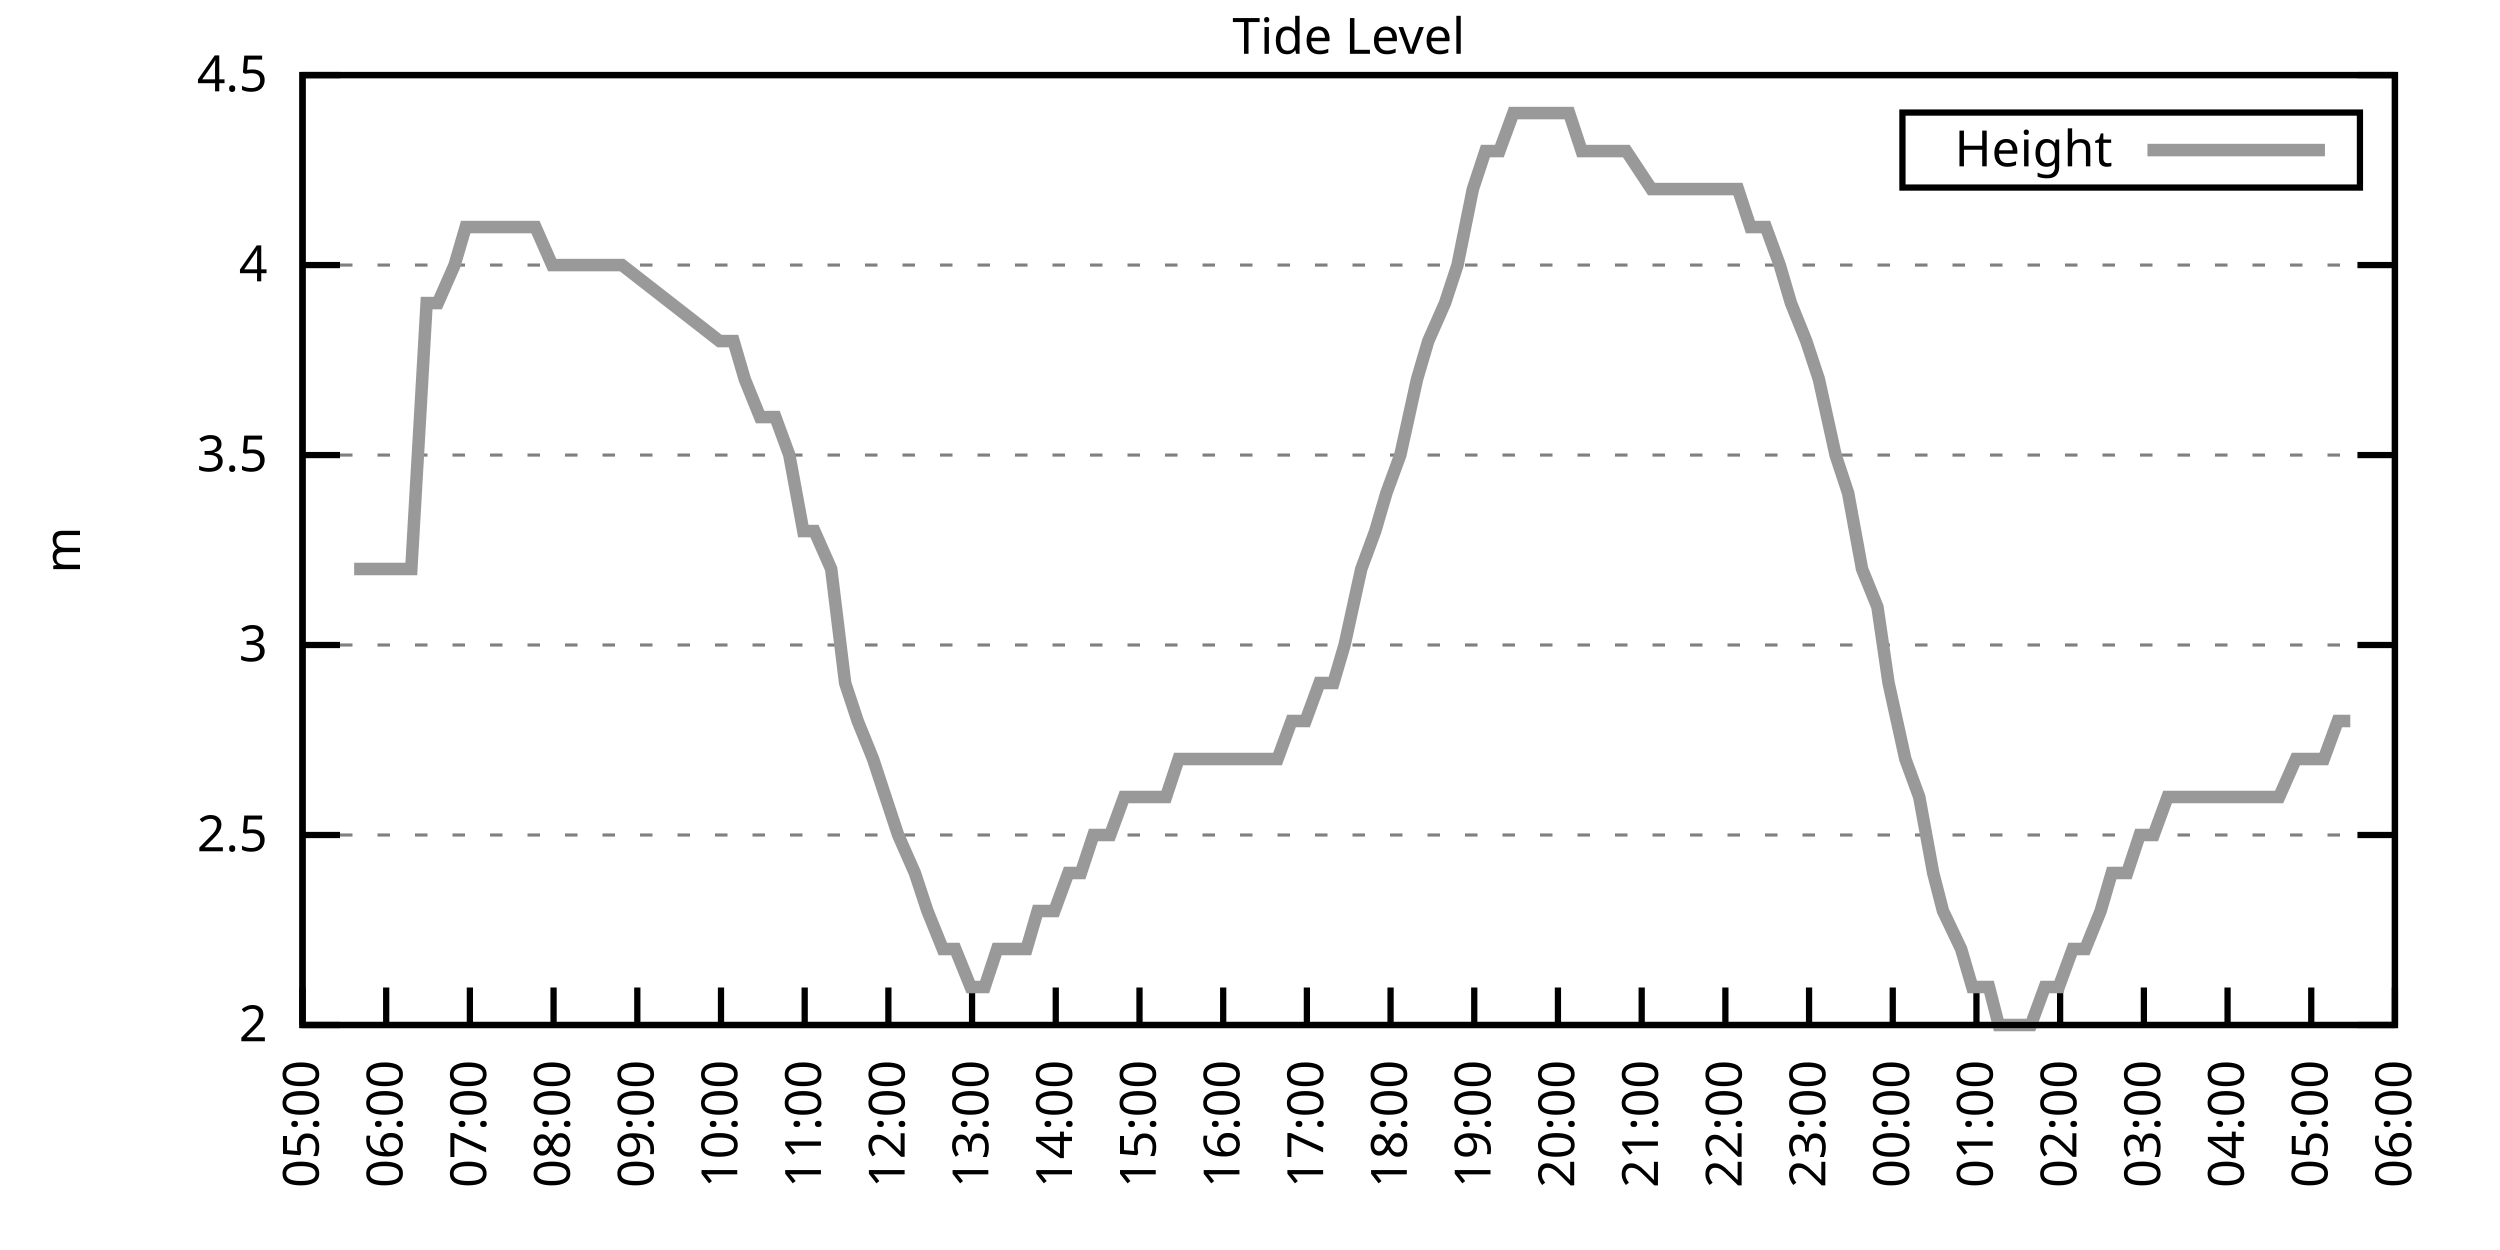
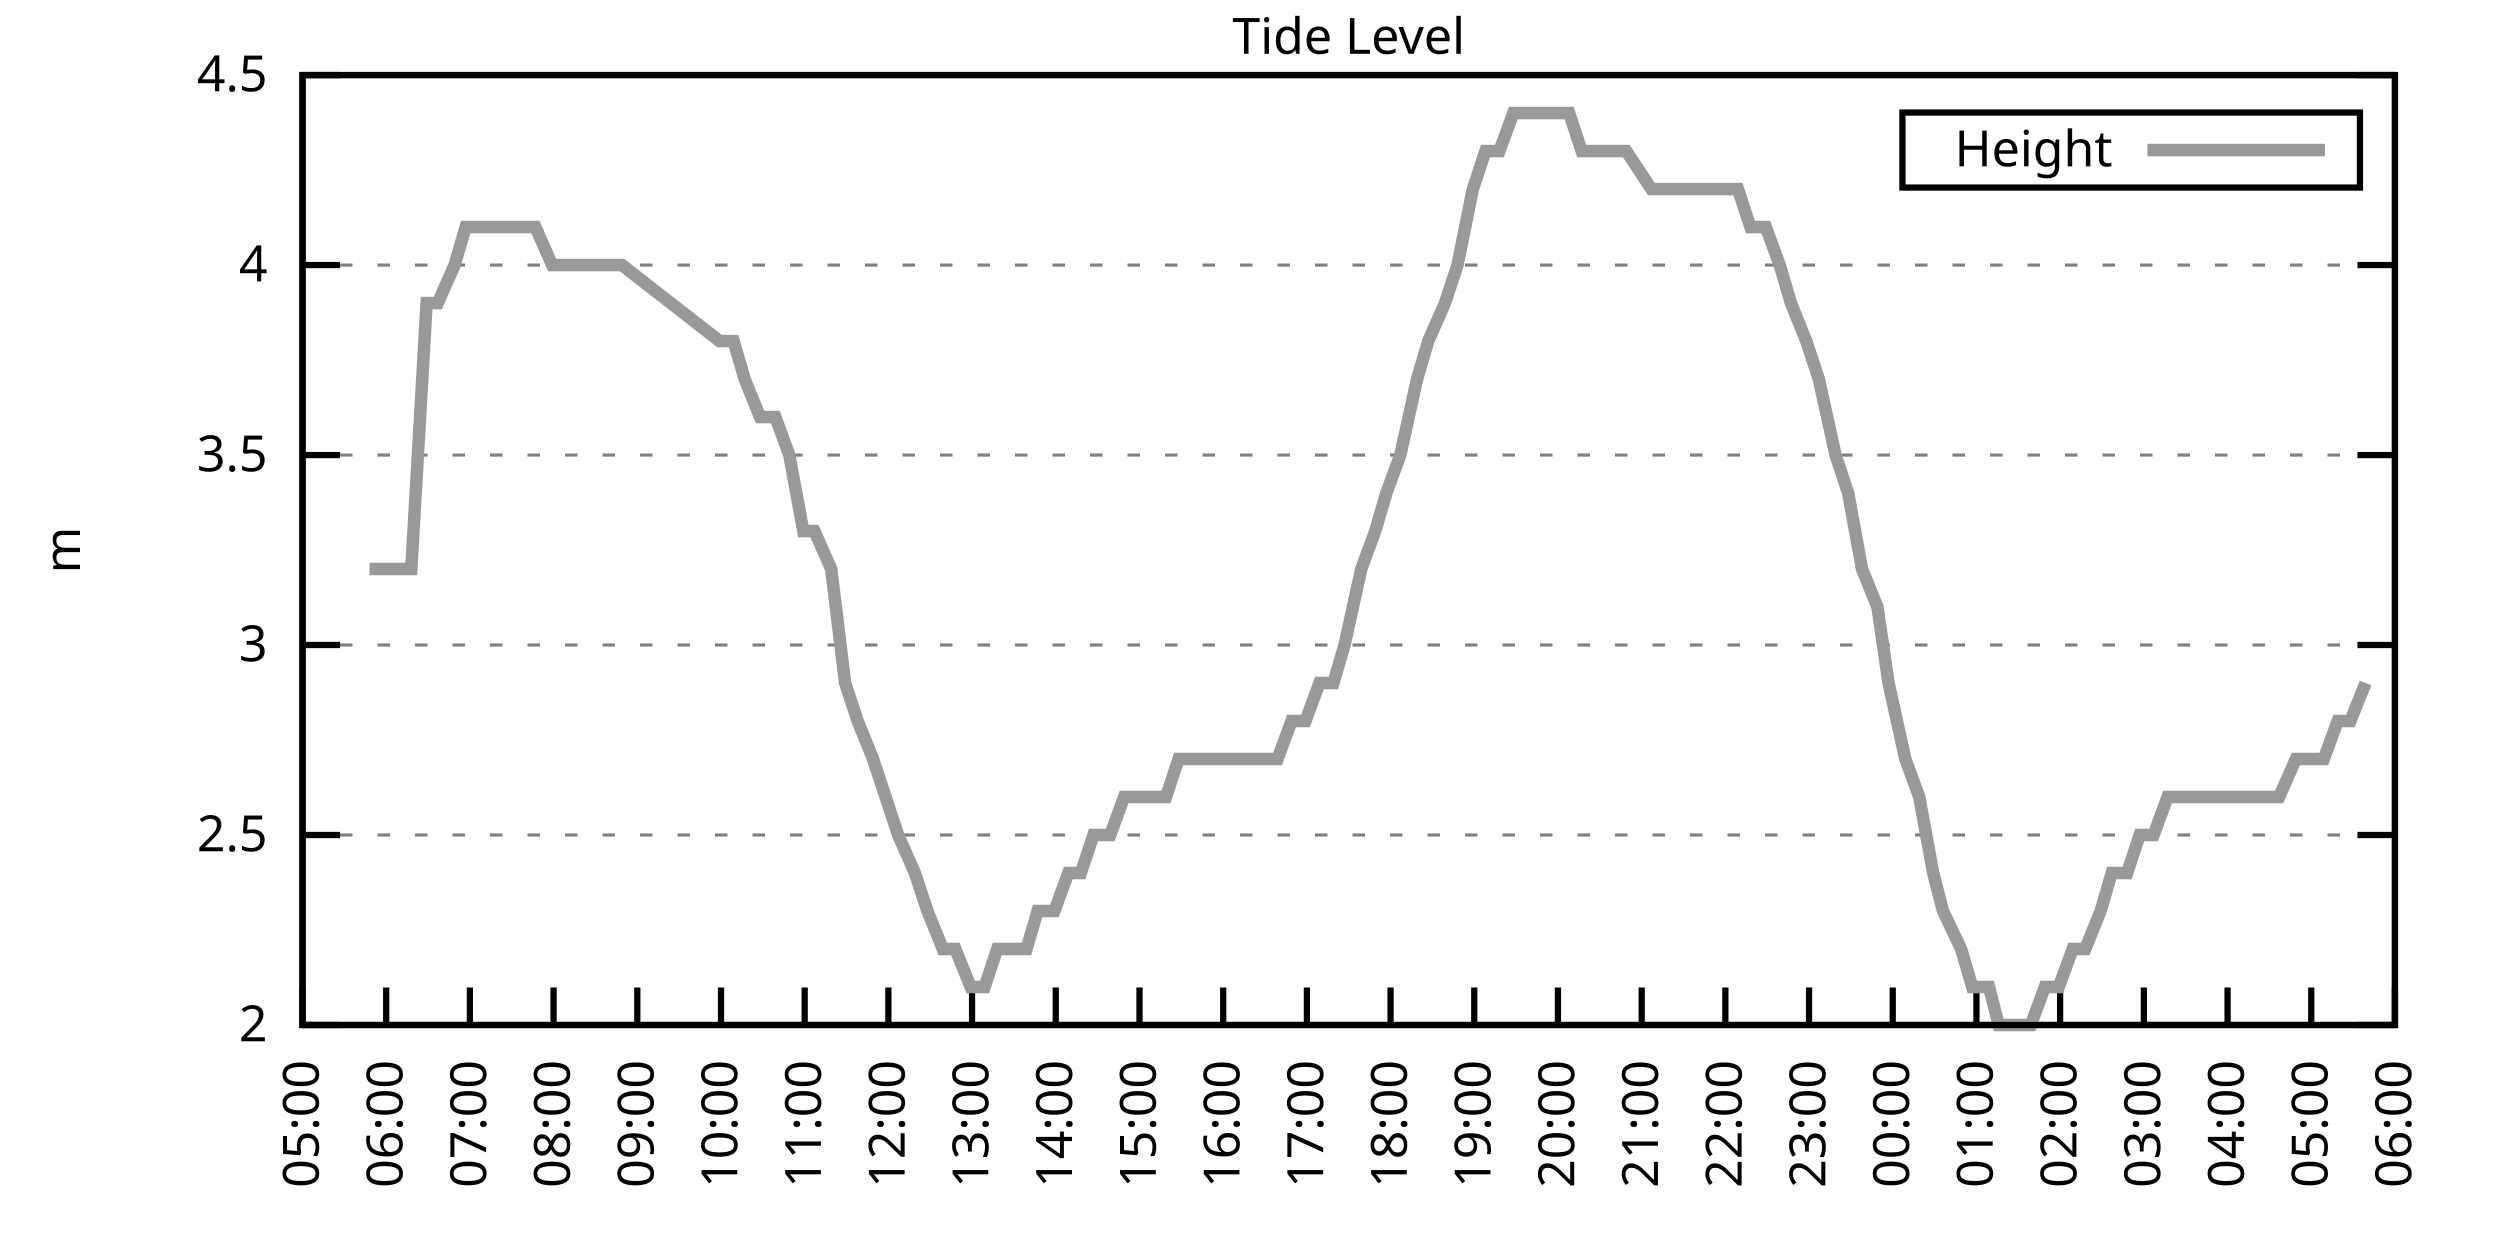
<svg xmlns="http://www.w3.org/2000/svg" xmlns:xlink="http://www.w3.org/1999/xlink" width="400" height="200" viewBox="0 0 400 200">
  <g id="gnuplot_canvas">
    <rect x="0" y="0" width="400" height="200" fill="none" />
    <defs>
      <circle id="gpDot" r="0.5" stroke-width="0.5" stroke="currentColor" />
      <path id="gpPt0" stroke-width="0.333" stroke="currentColor" d="M-1,0 h2 M0,-1 v2" />
      <path id="gpPt1" stroke-width="0.333" stroke="currentColor" d="M-1,-1 L1,1 M1,-1 L-1,1" />
      <path id="gpPt2" stroke-width="0.333" stroke="currentColor" d="M-1,0 L1,0 M0,-1 L0,1 M-1,-1 L1,1 M-1,1 L1,-1" />
      <rect id="gpPt3" stroke-width="0.333" stroke="currentColor" x="-1" y="-1" width="2" height="2" />
      <rect id="gpPt4" stroke-width="0.333" stroke="currentColor" fill="currentColor" x="-1" y="-1" width="2" height="2" />
      <circle id="gpPt5" stroke-width="0.333" stroke="currentColor" cx="0" cy="0" r="1" />
      <use xlink:href="#gpPt5" id="gpPt6" fill="currentColor" stroke="none" />
      <path id="gpPt7" stroke-width="0.333" stroke="currentColor" d="M0,-1.33 L-1.33,0.67 L1.33,0.67 z" />
      <use xlink:href="#gpPt7" id="gpPt8" fill="currentColor" stroke="none" />
      <use xlink:href="#gpPt7" id="gpPt9" stroke="currentColor" transform="rotate(180)" />
      <use xlink:href="#gpPt9" id="gpPt10" fill="currentColor" stroke="none" />
      <use xlink:href="#gpPt3" id="gpPt11" stroke="currentColor" transform="rotate(45)" />
      <use xlink:href="#gpPt11" id="gpPt12" fill="currentColor" stroke="none" />
      <path id="gpPt13" stroke-width="0.333" stroke="currentColor" d="M0,1.330 L1.265,0.411 L0.782,-1.067 L-0.782,-1.076 L-1.265,0.411 z" />
      <use xlink:href="#gpPt13" id="gpPt14" fill="currentColor" stroke="none" />
      <filter id="textbox" filterUnits="objectBoundingBox" x="0" y="0" height="1" width="1">
        <feFlood flood-color="white" flood-opacity="1" result="bgnd" />
        <feComposite in="SourceGraphic" in2="bgnd" operator="atop" />
      </filter>
      <filter id="greybox" filterUnits="objectBoundingBox" x="0" y="0" height="1" width="1">
        <feFlood flood-color="lightgrey" flood-opacity="1" result="grey" />
        <feComposite in="SourceGraphic" in2="grey" operator="atop" />
      </filter>
    </defs>
    <g fill="none" color="white" stroke="currentColor" stroke-width="1.00" stroke-linecap="butt" stroke-linejoin="miter">
</g>
    <g fill="none" color="black" stroke="currentColor" stroke-width="1.00" stroke-linecap="butt" stroke-linejoin="miter">
      <g stroke="none" shape-rendering="crispEdges">
        <polygon fill="rgb(255, 255, 255)" points="48.40,164.00 383.18,164.00 383.18,12.02 48.40,12.02 " />
      </g>
    </g>
    <g fill="none" color="black" stroke="currentColor" stroke-width="1.00" stroke-linecap="butt" stroke-linejoin="miter">
</g>
    <g fill="none" color="black" stroke="black" stroke-width="0.50" stroke-linecap="butt" stroke-linejoin="miter">
</g>
    <g fill="none" color="gray" stroke="currentColor" stroke-width="0.50" stroke-linecap="butt" stroke-linejoin="miter">
      <path stroke="gray" stroke-dasharray="2,4" class="gridline" d="M48.40,164.00 L383.19,164.00  " />
    </g>
    <g fill="none" color="gray" stroke="gray" stroke-width="1.00" stroke-linecap="butt" stroke-linejoin="miter">
</g>
    <g fill="none" color="black" stroke="currentColor" stroke-width="1.00" stroke-linecap="butt" stroke-linejoin="miter">
      <path stroke="black" d="M48.40,164.00 L54.40,164.00 M383.19,164.00 L377.19,164.00  " />
      <g transform="translate(42.80,166.60)" stroke="none" fill="black" font-family="Sans" font-size="8.00" text-anchor="end">
        <text>
          <tspan font-family="Sans"> 2</tspan>
        </text>
      </g>
    </g>
    <g fill="none" color="black" stroke="currentColor" stroke-width="1.00" stroke-linecap="butt" stroke-linejoin="miter">
</g>
    <g fill="none" color="black" stroke="black" stroke-width="0.50" stroke-linecap="butt" stroke-linejoin="miter">
</g>
    <g fill="none" color="gray" stroke="currentColor" stroke-width="0.50" stroke-linecap="butt" stroke-linejoin="miter">
      <path stroke="gray" stroke-dasharray="2,4" class="gridline" d="M48.40,133.60 L383.19,133.60  " />
    </g>
    <g fill="none" color="gray" stroke="gray" stroke-width="1.00" stroke-linecap="butt" stroke-linejoin="miter">
</g>
    <g fill="none" color="black" stroke="currentColor" stroke-width="1.00" stroke-linecap="butt" stroke-linejoin="miter">
      <path stroke="black" d="M48.40,133.60 L54.40,133.60 M383.19,133.60 L377.19,133.60  " />
      <g transform="translate(42.80,136.20)" stroke="none" fill="black" font-family="Sans" font-size="8.00" text-anchor="end">
        <text>
          <tspan font-family="Sans"> 2.5</tspan>
        </text>
      </g>
    </g>
    <g fill="none" color="black" stroke="currentColor" stroke-width="1.00" stroke-linecap="butt" stroke-linejoin="miter">
</g>
    <g fill="none" color="black" stroke="black" stroke-width="0.50" stroke-linecap="butt" stroke-linejoin="miter">
</g>
    <g fill="none" color="gray" stroke="currentColor" stroke-width="0.50" stroke-linecap="butt" stroke-linejoin="miter">
      <path stroke="gray" stroke-dasharray="2,4" class="gridline" d="M48.40,103.20 L383.19,103.20  " />
    </g>
    <g fill="none" color="gray" stroke="gray" stroke-width="1.00" stroke-linecap="butt" stroke-linejoin="miter">
</g>
    <g fill="none" color="black" stroke="currentColor" stroke-width="1.00" stroke-linecap="butt" stroke-linejoin="miter">
      <path stroke="black" d="M48.40,103.20 L54.40,103.20 M383.19,103.20 L377.19,103.20  " />
      <g transform="translate(42.80,105.80)" stroke="none" fill="black" font-family="Sans" font-size="8.00" text-anchor="end">
        <text>
          <tspan font-family="Sans"> 3</tspan>
        </text>
      </g>
    </g>
    <g fill="none" color="black" stroke="currentColor" stroke-width="1.00" stroke-linecap="butt" stroke-linejoin="miter">
</g>
    <g fill="none" color="black" stroke="black" stroke-width="0.50" stroke-linecap="butt" stroke-linejoin="miter">
</g>
    <g fill="none" color="gray" stroke="currentColor" stroke-width="0.50" stroke-linecap="butt" stroke-linejoin="miter">
      <path stroke="gray" stroke-dasharray="2,4" class="gridline" d="M48.40,72.81 L383.19,72.81  " />
    </g>
    <g fill="none" color="gray" stroke="gray" stroke-width="1.00" stroke-linecap="butt" stroke-linejoin="miter">
</g>
    <g fill="none" color="black" stroke="currentColor" stroke-width="1.00" stroke-linecap="butt" stroke-linejoin="miter">
      <path stroke="black" d="M48.40,72.81 L54.40,72.81 M383.19,72.81 L377.19,72.81  " />
      <g transform="translate(42.80,75.41)" stroke="none" fill="black" font-family="Sans" font-size="8.00" text-anchor="end">
        <text>
          <tspan font-family="Sans"> 3.5</tspan>
        </text>
      </g>
    </g>
    <g fill="none" color="black" stroke="currentColor" stroke-width="1.00" stroke-linecap="butt" stroke-linejoin="miter">
</g>
    <g fill="none" color="black" stroke="black" stroke-width="0.50" stroke-linecap="butt" stroke-linejoin="miter">
</g>
    <g fill="none" color="gray" stroke="currentColor" stroke-width="0.50" stroke-linecap="butt" stroke-linejoin="miter">
      <path stroke="gray" stroke-dasharray="2,4" class="gridline" d="M48.40,42.41 L383.19,42.41  " />
    </g>
    <g fill="none" color="gray" stroke="gray" stroke-width="1.00" stroke-linecap="butt" stroke-linejoin="miter">
</g>
    <g fill="none" color="black" stroke="currentColor" stroke-width="1.00" stroke-linecap="butt" stroke-linejoin="miter">
      <path stroke="black" d="M48.40,42.41 L54.40,42.41 M383.19,42.41 L377.19,42.41  " />
      <g transform="translate(42.80,45.01)" stroke="none" fill="black" font-family="Sans" font-size="8.00" text-anchor="end">
        <text>
          <tspan font-family="Sans"> 4</tspan>
        </text>
      </g>
    </g>
    <g fill="none" color="black" stroke="currentColor" stroke-width="1.00" stroke-linecap="butt" stroke-linejoin="miter">
</g>
    <g fill="none" color="black" stroke="black" stroke-width="0.50" stroke-linecap="butt" stroke-linejoin="miter">
</g>
    <g fill="none" color="gray" stroke="currentColor" stroke-width="0.50" stroke-linecap="butt" stroke-linejoin="miter">
      <path stroke="gray" stroke-dasharray="2,4" class="gridline" d="M48.40,12.01 L383.19,12.01  " />
    </g>
    <g fill="none" color="gray" stroke="gray" stroke-width="1.00" stroke-linecap="butt" stroke-linejoin="miter">
</g>
    <g fill="none" color="black" stroke="currentColor" stroke-width="1.00" stroke-linecap="butt" stroke-linejoin="miter">
      <path stroke="black" d="M48.40,12.01 L54.40,12.01 M383.19,12.01 L377.19,12.01  " />
      <g transform="translate(42.80,14.61)" stroke="none" fill="black" font-family="Sans" font-size="8.00" text-anchor="end">
        <text>
          <tspan font-family="Sans"> 4.5</tspan>
        </text>
      </g>
    </g>
    <g fill="none" color="black" stroke="currentColor" stroke-width="1.00" stroke-linecap="butt" stroke-linejoin="miter">
      <path stroke="black" d="M48.40,164.00 L48.40,158.00  " />
      <g transform="translate(51.00,169.60) rotate(270.00)" stroke="none" fill="black" font-family="Sans" font-size="8.00" text-anchor="end">
        <text>
          <tspan font-family="Sans">05:00</tspan>
        </text>
      </g>
    </g>
    <g fill="none" color="black" stroke="currentColor" stroke-width="1.00" stroke-linecap="butt" stroke-linejoin="miter">
      <path stroke="black" d="M61.79,164.00 L61.79,158.00  " />
      <g transform="translate(64.39,169.60) rotate(270.00)" stroke="none" fill="black" font-family="Sans" font-size="8.00" text-anchor="end">
        <text>
          <tspan font-family="Sans">06:00</tspan>
        </text>
      </g>
    </g>
    <g fill="none" color="black" stroke="currentColor" stroke-width="1.00" stroke-linecap="butt" stroke-linejoin="miter">
      <path stroke="black" d="M75.18,164.00 L75.18,158.00  " />
      <g transform="translate(77.78,169.60) rotate(270.00)" stroke="none" fill="black" font-family="Sans" font-size="8.00" text-anchor="end">
        <text>
          <tspan font-family="Sans">07:00</tspan>
        </text>
      </g>
    </g>
    <g fill="none" color="black" stroke="currentColor" stroke-width="1.00" stroke-linecap="butt" stroke-linejoin="miter">
      <path stroke="black" d="M88.57,164.00 L88.57,158.00  " />
      <g transform="translate(91.17,169.60) rotate(270.00)" stroke="none" fill="black" font-family="Sans" font-size="8.00" text-anchor="end">
        <text>
          <tspan font-family="Sans">08:00</tspan>
        </text>
      </g>
    </g>
    <g fill="none" color="black" stroke="currentColor" stroke-width="1.00" stroke-linecap="butt" stroke-linejoin="miter">
      <path stroke="black" d="M101.97,164.00 L101.97,158.00  " />
      <g transform="translate(104.57,169.60) rotate(270.00)" stroke="none" fill="black" font-family="Sans" font-size="8.00" text-anchor="end">
        <text>
          <tspan font-family="Sans">09:00</tspan>
        </text>
      </g>
    </g>
    <g fill="none" color="black" stroke="currentColor" stroke-width="1.00" stroke-linecap="butt" stroke-linejoin="miter">
      <path stroke="black" d="M115.36,164.00 L115.36,158.00  " />
      <g transform="translate(117.96,169.60) rotate(270.00)" stroke="none" fill="black" font-family="Sans" font-size="8.00" text-anchor="end">
        <text>
          <tspan font-family="Sans">10:00</tspan>
        </text>
      </g>
    </g>
    <g fill="none" color="black" stroke="currentColor" stroke-width="1.00" stroke-linecap="butt" stroke-linejoin="miter">
      <path stroke="black" d="M128.75,164.00 L128.75,158.00  " />
      <g transform="translate(131.35,169.60) rotate(270.00)" stroke="none" fill="black" font-family="Sans" font-size="8.00" text-anchor="end">
        <text>
          <tspan font-family="Sans">11:00</tspan>
        </text>
      </g>
    </g>
    <g fill="none" color="black" stroke="currentColor" stroke-width="1.00" stroke-linecap="butt" stroke-linejoin="miter">
      <path stroke="black" d="M142.14,164.00 L142.14,158.00  " />
      <g transform="translate(144.74,169.60) rotate(270.00)" stroke="none" fill="black" font-family="Sans" font-size="8.00" text-anchor="end">
        <text>
          <tspan font-family="Sans">12:00</tspan>
        </text>
      </g>
    </g>
    <g fill="none" color="black" stroke="currentColor" stroke-width="1.00" stroke-linecap="butt" stroke-linejoin="miter">
      <path stroke="black" d="M155.53,164.00 L155.53,158.00  " />
      <g transform="translate(158.13,169.60) rotate(270.00)" stroke="none" fill="black" font-family="Sans" font-size="8.00" text-anchor="end">
        <text>
          <tspan font-family="Sans">13:00</tspan>
        </text>
      </g>
    </g>
    <g fill="none" color="black" stroke="currentColor" stroke-width="1.00" stroke-linecap="butt" stroke-linejoin="miter">
      <path stroke="black" d="M168.92,164.00 L168.92,158.00  " />
      <g transform="translate(171.52,169.60) rotate(270.00)" stroke="none" fill="black" font-family="Sans" font-size="8.00" text-anchor="end">
        <text>
          <tspan font-family="Sans">14:00</tspan>
        </text>
      </g>
    </g>
    <g fill="none" color="black" stroke="currentColor" stroke-width="1.00" stroke-linecap="butt" stroke-linejoin="miter">
      <path stroke="black" d="M182.32,164.00 L182.32,158.00  " />
      <g transform="translate(184.92,169.60) rotate(270.00)" stroke="none" fill="black" font-family="Sans" font-size="8.00" text-anchor="end">
        <text>
          <tspan font-family="Sans">15:00</tspan>
        </text>
      </g>
    </g>
    <g fill="none" color="black" stroke="currentColor" stroke-width="1.00" stroke-linecap="butt" stroke-linejoin="miter">
      <path stroke="black" d="M195.71,164.00 L195.71,158.00  " />
      <g transform="translate(198.31,169.60) rotate(270.00)" stroke="none" fill="black" font-family="Sans" font-size="8.00" text-anchor="end">
        <text>
          <tspan font-family="Sans">16:00</tspan>
        </text>
      </g>
    </g>
    <g fill="none" color="black" stroke="currentColor" stroke-width="1.00" stroke-linecap="butt" stroke-linejoin="miter">
      <path stroke="black" d="M209.10,164.00 L209.10,158.00  " />
      <g transform="translate(211.70,169.60) rotate(270.00)" stroke="none" fill="black" font-family="Sans" font-size="8.00" text-anchor="end">
        <text>
          <tspan font-family="Sans">17:00</tspan>
        </text>
      </g>
    </g>
    <g fill="none" color="black" stroke="currentColor" stroke-width="1.00" stroke-linecap="butt" stroke-linejoin="miter">
      <path stroke="black" d="M222.49,164.00 L222.49,158.00  " />
      <g transform="translate(225.09,169.60) rotate(270.00)" stroke="none" fill="black" font-family="Sans" font-size="8.00" text-anchor="end">
        <text>
          <tspan font-family="Sans">18:00</tspan>
        </text>
      </g>
    </g>
    <g fill="none" color="black" stroke="currentColor" stroke-width="1.00" stroke-linecap="butt" stroke-linejoin="miter">
      <path stroke="black" d="M235.88,164.00 L235.88,158.00  " />
      <g transform="translate(238.48,169.60) rotate(270.00)" stroke="none" fill="black" font-family="Sans" font-size="8.00" text-anchor="end">
        <text>
          <tspan font-family="Sans">19:00</tspan>
        </text>
      </g>
    </g>
    <g fill="none" color="black" stroke="currentColor" stroke-width="1.00" stroke-linecap="butt" stroke-linejoin="miter">
      <path stroke="black" d="M249.27,164.00 L249.27,158.00  " />
      <g transform="translate(251.87,169.60) rotate(270.00)" stroke="none" fill="black" font-family="Sans" font-size="8.00" text-anchor="end">
        <text>
          <tspan font-family="Sans">20:00</tspan>
        </text>
      </g>
    </g>
    <g fill="none" color="black" stroke="currentColor" stroke-width="1.00" stroke-linecap="butt" stroke-linejoin="miter">
      <path stroke="black" d="M262.67,164.00 L262.67,158.00  " />
      <g transform="translate(265.27,169.60) rotate(270.00)" stroke="none" fill="black" font-family="Sans" font-size="8.00" text-anchor="end">
        <text>
          <tspan font-family="Sans">21:00</tspan>
        </text>
      </g>
    </g>
    <g fill="none" color="black" stroke="currentColor" stroke-width="1.00" stroke-linecap="butt" stroke-linejoin="miter">
      <path stroke="black" d="M276.06,164.00 L276.06,158.00  " />
      <g transform="translate(278.66,169.60) rotate(270.00)" stroke="none" fill="black" font-family="Sans" font-size="8.00" text-anchor="end">
        <text>
          <tspan font-family="Sans">22:00</tspan>
        </text>
      </g>
    </g>
    <g fill="none" color="black" stroke="currentColor" stroke-width="1.00" stroke-linecap="butt" stroke-linejoin="miter">
      <path stroke="black" d="M289.45,164.00 L289.45,158.00  " />
      <g transform="translate(292.05,169.60) rotate(270.00)" stroke="none" fill="black" font-family="Sans" font-size="8.00" text-anchor="end">
        <text>
          <tspan font-family="Sans">23:00</tspan>
        </text>
      </g>
    </g>
    <g fill="none" color="black" stroke="currentColor" stroke-width="1.00" stroke-linecap="butt" stroke-linejoin="miter">
      <path stroke="black" d="M302.84,164.00 L302.84,158.00  " />
      <g transform="translate(305.44,169.60) rotate(270.00)" stroke="none" fill="black" font-family="Sans" font-size="8.00" text-anchor="end">
        <text>
          <tspan font-family="Sans">00:00</tspan>
        </text>
      </g>
    </g>
    <g fill="none" color="black" stroke="currentColor" stroke-width="1.00" stroke-linecap="butt" stroke-linejoin="miter">
      <path stroke="black" d="M316.23,164.00 L316.23,158.00  " />
      <g transform="translate(318.83,169.60) rotate(270.00)" stroke="none" fill="black" font-family="Sans" font-size="8.00" text-anchor="end">
        <text>
          <tspan font-family="Sans">01:00</tspan>
        </text>
      </g>
    </g>
    <g fill="none" color="black" stroke="currentColor" stroke-width="1.00" stroke-linecap="butt" stroke-linejoin="miter">
      <path stroke="black" d="M329.62,164.00 L329.62,158.00  " />
      <g transform="translate(332.22,169.60) rotate(270.00)" stroke="none" fill="black" font-family="Sans" font-size="8.00" text-anchor="end">
        <text>
          <tspan font-family="Sans">02:00</tspan>
        </text>
      </g>
    </g>
    <g fill="none" color="black" stroke="currentColor" stroke-width="1.00" stroke-linecap="butt" stroke-linejoin="miter">
      <path stroke="black" d="M343.02,164.00 L343.02,158.00  " />
      <g transform="translate(345.62,169.60) rotate(270.00)" stroke="none" fill="black" font-family="Sans" font-size="8.00" text-anchor="end">
        <text>
          <tspan font-family="Sans">03:00</tspan>
        </text>
      </g>
    </g>
    <g fill="none" color="black" stroke="currentColor" stroke-width="1.00" stroke-linecap="butt" stroke-linejoin="miter">
      <path stroke="black" d="M356.41,164.00 L356.41,158.00  " />
      <g transform="translate(359.01,169.60) rotate(270.00)" stroke="none" fill="black" font-family="Sans" font-size="8.00" text-anchor="end">
        <text>
          <tspan font-family="Sans">04:00</tspan>
        </text>
      </g>
    </g>
    <g fill="none" color="black" stroke="currentColor" stroke-width="1.00" stroke-linecap="butt" stroke-linejoin="miter">
      <path stroke="black" d="M369.80,164.00 L369.80,158.00  " />
      <g transform="translate(372.40,169.60) rotate(270.00)" stroke="none" fill="black" font-family="Sans" font-size="8.00" text-anchor="end">
        <text>
          <tspan font-family="Sans">05:00</tspan>
        </text>
      </g>
    </g>
    <g fill="none" color="black" stroke="currentColor" stroke-width="1.00" stroke-linecap="butt" stroke-linejoin="miter">
      <path stroke="black" d="M383.19,164.00 L383.19,158.00  " />
      <g transform="translate(385.79,169.60) rotate(270.00)" stroke="none" fill="black" font-family="Sans" font-size="8.00" text-anchor="end">
        <text>
          <tspan font-family="Sans">06:00</tspan>
        </text>
      </g>
    </g>
    <g fill="none" color="black" stroke="currentColor" stroke-width="1.00" stroke-linecap="butt" stroke-linejoin="miter">
</g>
    <g fill="none" color="black" stroke="currentColor" stroke-width="1.00" stroke-linecap="butt" stroke-linejoin="miter">
      <path stroke="black" d="M48.40,12.01 L48.40,164.00 L383.19,164.00 L383.19,12.01 L48.40,12.01 Z  " />
    </g>
    <g fill="none" color="black" stroke="currentColor" stroke-width="1.00" stroke-linecap="butt" stroke-linejoin="miter">
</g>
    <g fill="none" color="black" stroke="currentColor" stroke-width="1.00" stroke-linecap="butt" stroke-linejoin="miter">
      <path stroke="black" d="M304.39,30.01 L304.39,18.01 L377.59,18.01 L377.59,30.01 L304.39,30.01 Z  " />
    </g>
    <g id="Tide_level_plot_1">
      <g fill="none" color="white" stroke="black" stroke-width="2.00" stroke-linecap="butt" stroke-linejoin="miter">
</g>
      <g fill="none" color="black" stroke="currentColor" stroke-width="2.00" stroke-linecap="butt" stroke-linejoin="miter">
        <g transform="translate(337.99,26.61)" stroke="none" fill="black" font-family="Sans" font-size="8.00" text-anchor="end">
          <text>
            <tspan font-family="Sans">Height</tspan>
          </text>
        </g>
      </g>
      <g fill="none" color="black" stroke="currentColor" stroke-width="2.00" stroke-linecap="butt" stroke-linejoin="miter">
-         <path stroke="rgb(153, 153, 153)" d="M343.59,24.01 L371.99,24.01 M56.66,91.04 L59.11,91.04 L61.12,91.04 L63.58,91.04 L65.81,91.04 L68.26,48.49   L70.05,48.49 L72.73,42.41 L74.51,36.33 L76.97,36.33 L78.98,36.33 L81.66,36.33 L83.89,36.33 L85.67,36.33   L88.35,42.41 L90.58,42.41 L92.82,42.41 L94.82,42.41 L97.28,42.41 L99.51,42.41 L115.13,54.57 L117.37,54.57   L119.15,60.65 L121.61,66.73 L124.06,66.73 L126.29,72.81 L128.53,84.97 L130.31,84.97 L132.99,91.04 L135.22,109.28   L137.23,115.36 L139.69,121.44 L141.69,127.52 L143.70,133.60 L146.38,139.68 L148.39,145.76 L150.85,151.84 L152.85,151.84   L155.31,157.92 L157.54,157.92 L159.55,151.84 L162.01,151.84 L164.24,151.84 L166.02,145.76 L168.70,145.76 L170.93,139.68   L172.94,139.68 L174.95,133.60 L177.63,133.60 L179.86,127.52 L181.87,127.52 L184.32,127.52 L186.56,127.52 L188.57,121.44   L191.02,121.44 L192.81,121.44 L195.26,121.44 L197.49,121.44 L199.95,121.44 L201.73,121.44 L204.41,121.44 L206.64,115.36   L208.88,115.36 L211.11,109.28 L213.34,109.28 L215.13,103.20 L217.80,91.04 L220.04,84.97 L221.82,78.89 L224.05,72.81   L226.73,60.65 L228.52,54.57 L231.20,48.49 L233.20,42.41 L235.66,30.25 L237.67,24.17 L239.90,24.17 L242.13,18.09   L244.14,18.09 L246.82,18.09 L248.60,18.09 L251.06,18.09 L253.07,24.17 L255.75,24.17 L260.21,24.17 L264.23,30.25   L266.91,30.25 L268.92,30.25 L270.92,30.25 L273.60,30.25 L275.83,30.25 L278.07,30.25 L280.07,36.33 L282.53,36.33   L284.76,42.41 L286.55,48.49 L289.00,54.57 L291.01,60.65 L293.69,72.81 L295.70,78.89 L297.93,91.04 L300.39,97.12   L302.17,109.28 L304.85,121.44 L307.08,127.52 L309.31,139.68 L310.88,145.76 L313.78,151.84 L315.56,157.92 L318.24,157.92   L319.80,164.00 L322.26,164.00 L324.94,164.00 L327.17,157.92 L329.40,157.92 L331.63,151.84 L333.64,151.84 L336.10,145.76   L337.88,139.68 L340.34,139.68 L342.35,133.60 L344.58,133.60 L346.81,127.52 L349.49,127.52 L351.72,127.52 L353.51,127.52   L356.18,127.52 L358.19,127.52 L360.42,127.52 L362.88,127.52 L364.66,127.52 L367.34,121.44 L371.81,121.44 L374.04,115.36   L376.05,115.36  " />
+         <path stroke="rgb(153, 153, 153)" d="M343.59,24.01 L371.99,24.01 M59.11,91.04 L61.12,91.04 L63.58,91.04 L65.81,91.04 L68.26,48.49 L70.05,48.49   L72.73,42.41 L74.51,36.33 L76.97,36.33 L78.98,36.33 L81.66,36.33 L83.89,36.33 L85.67,36.33 L88.35,42.41   L90.58,42.41 L92.82,42.41 L94.82,42.41 L97.28,42.41 L99.51,42.41 L115.13,54.57 L117.37,54.57 L119.15,60.65   L121.61,66.73 L124.06,66.73 L126.29,72.81 L128.53,84.97 L130.31,84.97 L132.99,91.04 L135.22,109.28 L137.23,115.36   L139.69,121.44 L141.69,127.52 L143.70,133.60 L146.38,139.68 L148.39,145.76 L150.85,151.84 L152.85,151.84 L155.31,157.92   L157.54,157.92 L159.55,151.84 L162.01,151.84 L164.24,151.84 L166.02,145.76 L168.70,145.76 L170.93,139.68 L172.94,139.68   L174.95,133.60 L177.63,133.60 L179.86,127.52 L181.87,127.52 L184.32,127.52 L186.56,127.52 L188.57,121.44 L191.02,121.44   L192.81,121.44 L195.26,121.44 L197.49,121.44 L199.95,121.44 L201.73,121.44 L204.41,121.44 L206.64,115.36 L208.88,115.36   L211.11,109.28 L213.34,109.28 L215.13,103.20 L217.80,91.04 L220.04,84.97 L221.82,78.89 L224.05,72.81 L226.73,60.65   L228.52,54.57 L231.20,48.49 L233.20,42.41 L235.66,30.25 L237.67,24.17 L239.90,24.17 L242.13,18.09 L244.14,18.09   L246.82,18.09 L248.60,18.09 L251.06,18.09 L253.07,24.17 L255.75,24.17 L260.21,24.17 L264.23,30.25 L266.91,30.25   L268.92,30.25 L270.92,30.25 L273.60,30.25 L275.83,30.25 L278.07,30.25 L280.07,36.33 L282.53,36.33 L284.76,42.41   L286.55,48.49 L289.00,54.57 L291.01,60.65 L293.69,72.81 L295.70,78.89 L297.93,91.04 L300.39,97.12 L302.17,109.28   L304.85,121.44 L307.08,127.52 L309.31,139.68 L310.88,145.76 L313.78,151.84 L315.56,157.92 L318.24,157.92 L319.80,164.00   L322.26,164.00 L324.94,164.00 L327.17,157.92 L329.40,157.92 L331.63,151.84 L333.64,151.84 L336.10,145.76 L337.88,139.68   L340.34,139.68 L342.35,133.60 L344.58,133.60 L346.81,127.52 L349.49,127.52 L351.72,127.52 L353.51,127.52 L356.18,127.52   L358.19,127.52 L360.42,127.52 L362.88,127.52 L364.66,127.52 L367.34,121.44 L371.81,121.44 L374.04,115.36 L376.05,115.36   L378.50,109.28  " />
      </g>
    </g>
    <g fill="none" color="black" stroke="currentColor" stroke-width="2.00" stroke-linecap="butt" stroke-linejoin="miter">
</g>
    <g fill="none" color="black" stroke="black" stroke-width="1.00" stroke-linecap="butt" stroke-linejoin="miter">
</g>
    <g fill="none" color="black" stroke="currentColor" stroke-width="1.00" stroke-linecap="butt" stroke-linejoin="miter">
      <path stroke="black" d="M48.40,12.01 L48.40,164.00 L383.19,164.00 L383.19,12.01 L48.40,12.01 Z  " />
      <g transform="translate(12.80,88.01) rotate(270.00)" stroke="none" fill="black" font-family="Sans" font-size="8.00" text-anchor="middle">
        <text>
          <tspan font-family="Sans">m</tspan>
        </text>
      </g>
    </g>
    <g fill="none" color="black" stroke="currentColor" stroke-width="1.00" stroke-linecap="butt" stroke-linejoin="miter">
</g>
    <g fill="none" color="black" stroke="currentColor" stroke-width="1.00" stroke-linecap="butt" stroke-linejoin="miter">
      <g transform="translate(215.79,8.61)" stroke="none" fill="black" font-family="Sans" font-size="8.00" text-anchor="middle">
        <text>
          <tspan font-family="Sans">Tide Level</tspan>
        </text>
      </g>
    </g>
    <g fill="none" color="black" stroke="currentColor" stroke-width="1.00" stroke-linecap="butt" stroke-linejoin="miter">
</g>
  </g>
</svg>
